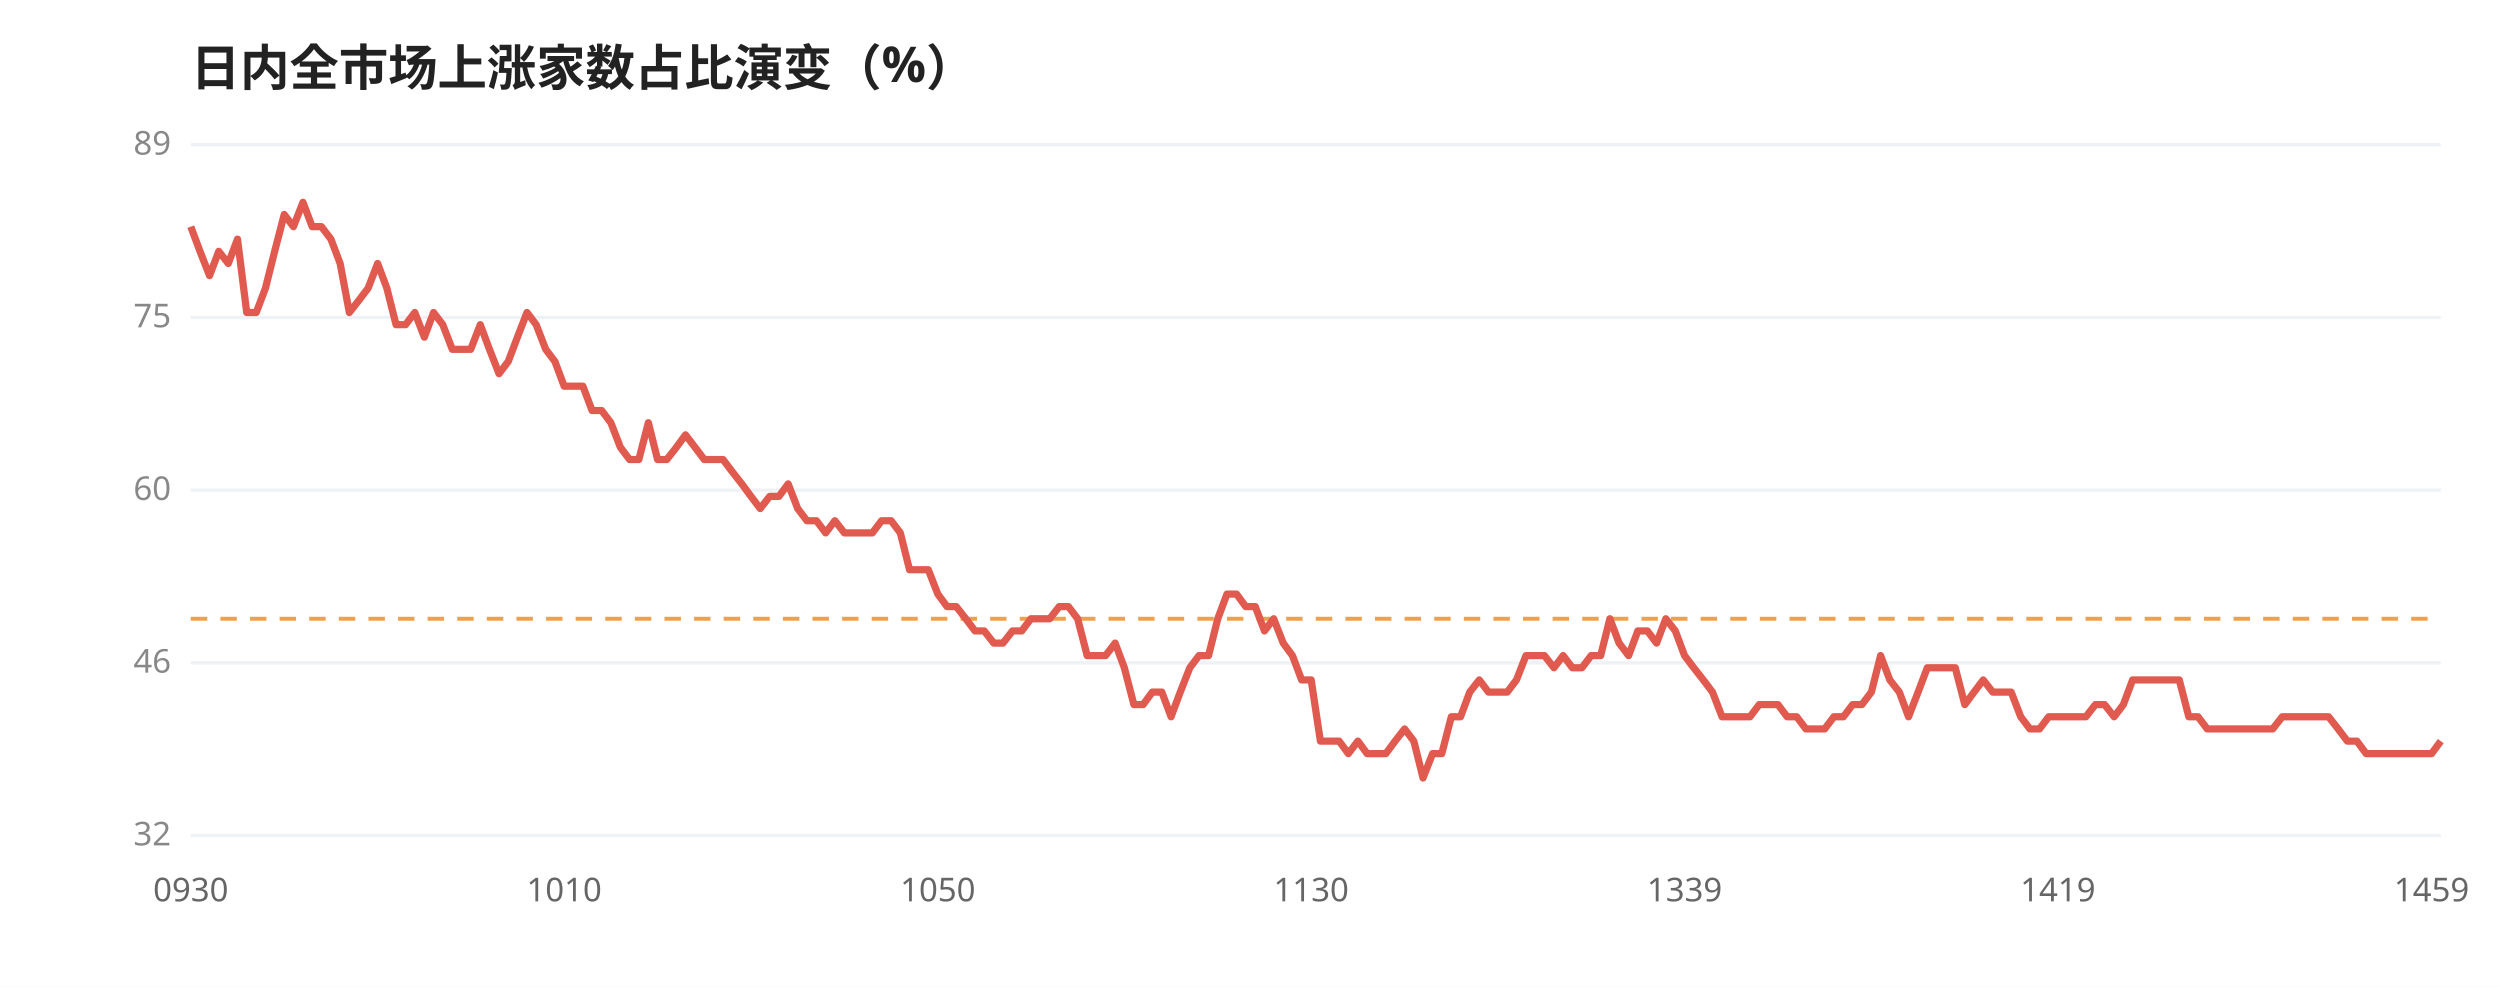
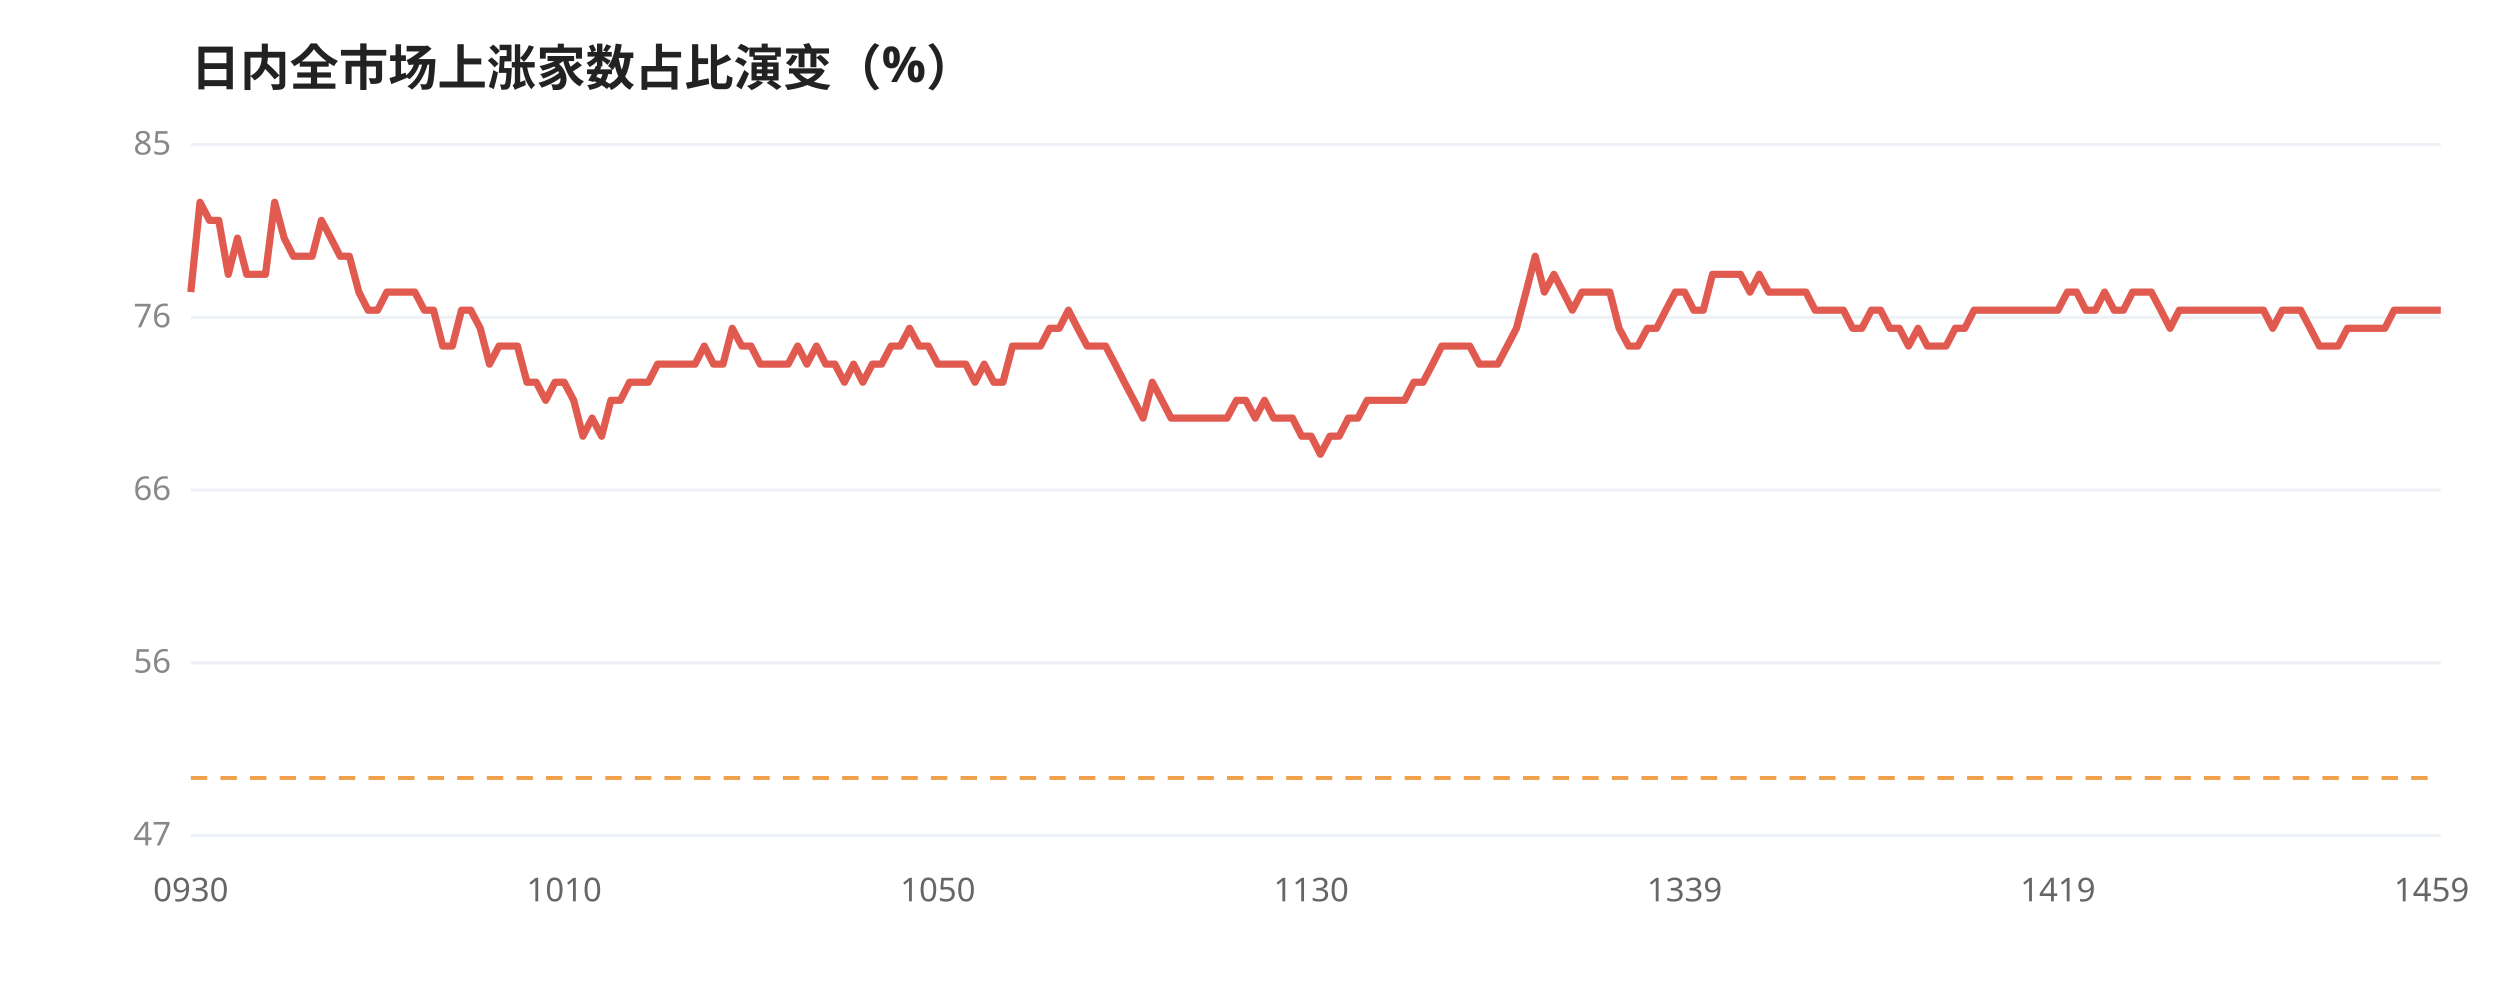
<svg xmlns="http://www.w3.org/2000/svg" viewBox="0 0 760 300" width="100%" style="max-width:760px;font-family:'WenQuanYi Micro Hei',sans-serif">
  <rect width="760" height="300" fill="#ffffff" />
  <text x="58" y="26" font-size="15" font-weight="600" fill="#222">日内全市场上涨家数占比演变（%）</text>
  <line x1="58" y1="44.0" x2="742" y2="44.0" stroke="#eef1f5" stroke-width="1" />
-   <text x="52" y="47.0" font-size="10" fill="#888" text-anchor="end">89</text>
+   <text x="52" y="47.0" font-size="10" fill="#888" text-anchor="end">85</text>
  <line x1="58" y1="96.5" x2="742" y2="96.5" stroke="#eef1f5" stroke-width="1" />
-   <text x="52" y="99.5" font-size="10" fill="#888" text-anchor="end">75</text>
+   <text x="52" y="99.5" font-size="10" fill="#888" text-anchor="end">76</text>
  <line x1="58" y1="149.0" x2="742" y2="149.0" stroke="#eef1f5" stroke-width="1" />
-   <text x="52" y="152.0" font-size="10" fill="#888" text-anchor="end">60</text>
+   <text x="52" y="152.0" font-size="10" fill="#888" text-anchor="end">66</text>
  <line x1="58" y1="201.5" x2="742" y2="201.5" stroke="#eef1f5" stroke-width="1" />
-   <text x="52" y="204.5" font-size="10" fill="#888" text-anchor="end">46</text>
+   <text x="52" y="204.5" font-size="10" fill="#888" text-anchor="end">56</text>
  <line x1="58" y1="254.0" x2="742" y2="254.0" stroke="#eef1f5" stroke-width="1" />
-   <text x="52" y="257.0" font-size="10" fill="#888" text-anchor="end">32</text>
-   <line x1="58" y1="188.1" x2="742" y2="188.1" stroke="#f0a04b" stroke-width="1.2" stroke-dasharray="5,4" />
-   <polyline points="58.0,68.9 60.8,76.4 63.7,83.8 66.5,76.4 69.4,80.1 72.2,72.7 75.0,95.0 77.9,95.0 80.7,87.6 83.5,76.4 86.4,65.2 89.2,68.9 92.1,61.5 94.9,68.9 97.7,68.9 100.6,72.7 103.4,80.1 106.2,95.0 109.1,91.3 111.9,87.6 114.8,80.1 117.6,87.6 120.4,98.7 123.3,98.7 126.1,95.0 129.0,102.5 131.8,95.0 134.6,98.7 137.5,106.2 140.3,106.2 143.1,106.2 146.0,98.7 148.8,106.2 151.7,113.6 154.5,109.9 157.3,102.5 160.2,95.0 163.0,98.7 165.9,106.2 168.7,109.9 171.5,117.4 174.4,117.4 177.2,117.4 180.0,124.8 182.9,124.8 185.7,128.5 188.6,136.0 191.4,139.7 194.2,139.7 197.1,128.5 199.9,139.7 202.7,139.7 205.6,136.0 208.4,132.2 211.3,136.0 214.1,139.7 216.9,139.7 219.8,139.7 222.6,143.4 225.5,147.1 228.3,150.9 231.1,154.6 234.0,150.9 236.8,150.9 239.6,147.1 242.5,154.6 245.3,158.3 248.2,158.3 251.0,162.0 253.8,158.3 256.7,162.0 259.5,162.0 262.3,162.0 265.2,162.0 268.0,158.3 270.9,158.3 273.7,162.0 276.5,173.2 279.4,173.2 282.2,173.2 285.1,180.6 287.9,184.4 290.7,184.4 293.6,188.1 296.4,191.8 299.2,191.8 302.1,195.5 304.9,195.5 307.8,191.8 310.6,191.8 313.4,188.1 316.3,188.1 319.1,188.1 322.0,184.4 324.8,184.4 327.6,188.1 330.5,199.3 333.3,199.3 336.1,199.3 339.0,195.5 341.8,203.0 344.7,214.2 347.5,214.2 350.3,210.4 353.2,210.4 356.0,217.9 358.8,210.4 361.7,203.0 364.5,199.3 367.4,199.3 370.2,188.1 373.0,180.6 375.9,180.6 378.7,184.4 381.6,184.4 384.4,191.8 387.2,188.1 390.1,195.5 392.9,199.3 395.7,206.7 398.6,206.7 401.4,225.3 404.3,225.3 407.1,225.3 409.9,229.1 412.8,225.3 415.6,229.1 418.4,229.1 421.3,229.1 424.1,225.3 427.0,221.6 429.8,225.3 432.6,236.5 435.5,229.1 438.3,229.1 441.2,217.9 444.0,217.9 446.8,210.4 449.7,206.7 452.5,210.4 455.3,210.4 458.2,210.4 461.0,206.7 463.9,199.3 466.7,199.3 469.5,199.3 472.4,203.0 475.2,199.3 478.0,203.0 480.9,203.0 483.7,199.3 486.6,199.3 489.4,188.1 492.2,195.5 495.1,199.3 497.9,191.8 500.8,191.8 503.6,195.5 506.4,188.1 509.3,191.8 512.1,199.3 514.9,203.0 517.8,206.7 520.6,210.4 523.5,217.9 526.3,217.9 529.1,217.9 532.0,217.9 534.8,214.2 537.7,214.2 540.5,214.2 543.3,217.9 546.2,217.9 549.0,221.6 551.8,221.6 554.7,221.6 557.5,217.9 560.4,217.9 563.2,214.2 566.0,214.2 568.9,210.4 571.7,199.3 574.5,206.7 577.4,210.4 580.2,217.9 583.1,210.4 585.9,203.0 588.7,203.0 591.6,203.0 594.4,203.0 597.3,214.2 600.1,210.4 602.9,206.7 605.8,210.4 608.6,210.4 611.4,210.4 614.3,217.9 617.1,221.6 620.0,221.6 622.8,217.9 625.6,217.9 628.5,217.9 631.3,217.9 634.1,217.9 637.0,214.2 639.8,214.2 642.7,217.9 645.5,214.2 648.3,206.7 651.2,206.7 654.0,206.7 656.9,206.7 659.7,206.7 662.5,206.7 665.4,217.9 668.2,217.9 671.0,221.6 673.9,221.6 676.7,221.6 679.6,221.6 682.4,221.6 685.2,221.6 688.1,221.6 690.9,221.6 693.8,217.9 696.6,217.9 699.4,217.9 702.3,217.9 705.1,217.9 707.9,217.9 710.8,221.6 713.6,225.3 716.5,225.3 719.3,229.1 722.1,229.1 725.0,229.1 727.8,229.1 730.6,229.1 733.5,229.1 736.3,229.1 739.2,229.1 742.0,225.3" fill="none" stroke="#e05a4f" stroke-width="2.2" stroke-linejoin="round" />
+   <text x="52" y="257.0" font-size="10" fill="#888" text-anchor="end">47</text>
+   <line x1="58" y1="236.5" x2="742" y2="236.5" stroke="#f0a04b" stroke-width="1.2" stroke-dasharray="5,4" />
+   <polyline points="58.0,88.8 60.8,61.5 63.7,67.0 66.5,67.0 69.4,83.4 72.2,72.4 75.0,83.4 77.9,83.4 80.7,83.4 83.5,61.5 86.4,72.4 89.2,77.9 92.1,77.9 94.9,77.9 97.7,67.0 100.6,72.4 103.4,77.9 106.2,77.9 109.1,88.8 111.9,94.3 114.8,94.3 117.6,88.8 120.4,88.8 123.3,88.8 126.1,88.8 129.0,94.3 131.8,94.3 134.6,105.2 137.5,105.2 140.3,94.3 143.1,94.3 146.0,99.8 148.8,110.7 151.7,105.2 154.5,105.2 157.3,105.2 160.2,116.2 163.0,116.2 165.9,121.7 168.7,116.2 171.5,116.2 174.4,121.7 177.2,132.6 180.0,127.1 182.9,132.6 185.7,121.7 188.6,121.7 191.4,116.2 194.2,116.2 197.1,116.2 199.9,110.7 202.7,110.7 205.6,110.7 208.4,110.7 211.3,110.7 214.1,105.2 216.9,110.7 219.8,110.7 222.6,99.8 225.5,105.2 228.3,105.2 231.1,110.7 234.0,110.7 236.8,110.7 239.6,110.7 242.5,105.2 245.3,110.7 248.2,105.2 251.0,110.7 253.8,110.7 256.7,116.2 259.5,110.7 262.3,116.2 265.2,110.7 268.0,110.7 270.9,105.2 273.7,105.2 276.5,99.8 279.4,105.2 282.2,105.2 285.1,110.7 287.9,110.7 290.7,110.7 293.6,110.7 296.4,116.2 299.2,110.7 302.1,116.2 304.9,116.2 307.8,105.2 310.6,105.2 313.4,105.2 316.3,105.2 319.1,99.8 322.0,99.8 324.8,94.3 327.6,99.8 330.5,105.2 333.3,105.2 336.1,105.2 339.0,110.7 341.8,116.2 344.7,121.7 347.5,127.1 350.3,116.2 353.2,121.7 356.0,127.1 358.8,127.1 361.7,127.1 364.5,127.1 367.4,127.1 370.2,127.1 373.0,127.1 375.9,121.7 378.7,121.7 381.6,127.1 384.4,121.7 387.2,127.1 390.1,127.1 392.9,127.1 395.7,132.6 398.6,132.6 401.4,138.1 404.3,132.6 407.1,132.6 409.9,127.1 412.8,127.1 415.6,121.7 418.4,121.7 421.3,121.7 424.1,121.7 427.0,121.7 429.8,116.2 432.6,116.2 435.5,110.7 438.3,105.2 441.2,105.2 444.0,105.2 446.8,105.2 449.7,110.7 452.5,110.7 455.3,110.7 458.2,105.2 461.0,99.8 463.9,88.8 466.7,77.9 469.5,88.8 472.4,83.4 475.2,88.8 478.0,94.3 480.9,88.8 483.7,88.8 486.6,88.8 489.4,88.8 492.2,99.8 495.1,105.2 497.9,105.2 500.8,99.8 503.6,99.8 506.4,94.3 509.3,88.8 512.1,88.8 514.9,94.3 517.8,94.3 520.6,83.4 523.5,83.4 526.3,83.4 529.1,83.4 532.0,88.8 534.8,83.4 537.7,88.8 540.5,88.8 543.3,88.8 546.2,88.8 549.0,88.8 551.8,94.3 554.7,94.3 557.5,94.3 560.4,94.3 563.2,99.8 566.0,99.8 568.9,94.3 571.7,94.3 574.5,99.8 577.4,99.8 580.2,105.2 583.1,99.8 585.9,105.2 588.7,105.2 591.6,105.2 594.4,99.8 597.3,99.8 600.1,94.3 602.9,94.3 605.8,94.3 608.6,94.3 611.4,94.3 614.3,94.3 617.1,94.3 620.0,94.3 622.8,94.3 625.6,94.3 628.5,88.8 631.3,88.8 634.1,94.3 637.0,94.3 639.8,88.8 642.7,94.3 645.5,94.3 648.3,88.8 651.2,88.8 654.0,88.8 656.9,94.3 659.7,99.8 662.5,94.3 665.4,94.3 668.2,94.3 671.0,94.3 673.9,94.3 676.7,94.3 679.6,94.3 682.4,94.3 685.2,94.3 688.1,94.3 690.9,99.8 693.8,94.3 696.6,94.3 699.4,94.3 702.3,99.8 705.1,105.2 707.9,105.2 710.8,105.2 713.6,99.8 716.5,99.8 719.3,99.8 722.1,99.8 725.0,99.8 727.8,94.3 730.6,94.3 733.5,94.3 736.3,94.3 739.2,94.3 742.0,94.3" fill="none" stroke="#e05a4f" stroke-width="2.2" stroke-linejoin="round" />
  <text x="58.0" y="274" font-size="10" fill="#666" text-anchor="middle">0930</text>
  <text x="171.5" y="274" font-size="10" fill="#666" text-anchor="middle">1010</text>
  <text x="285.1" y="274" font-size="10" fill="#666" text-anchor="middle">1050</text>
  <text x="398.6" y="274" font-size="10" fill="#666" text-anchor="middle">1130</text>
  <text x="512.1" y="274" font-size="10" fill="#666" text-anchor="middle">1339</text>
  <text x="625.6" y="274" font-size="10" fill="#666" text-anchor="middle">1419</text>
  <text x="739.2" y="274" font-size="10" fill="#666" text-anchor="middle">1459</text>
</svg>
